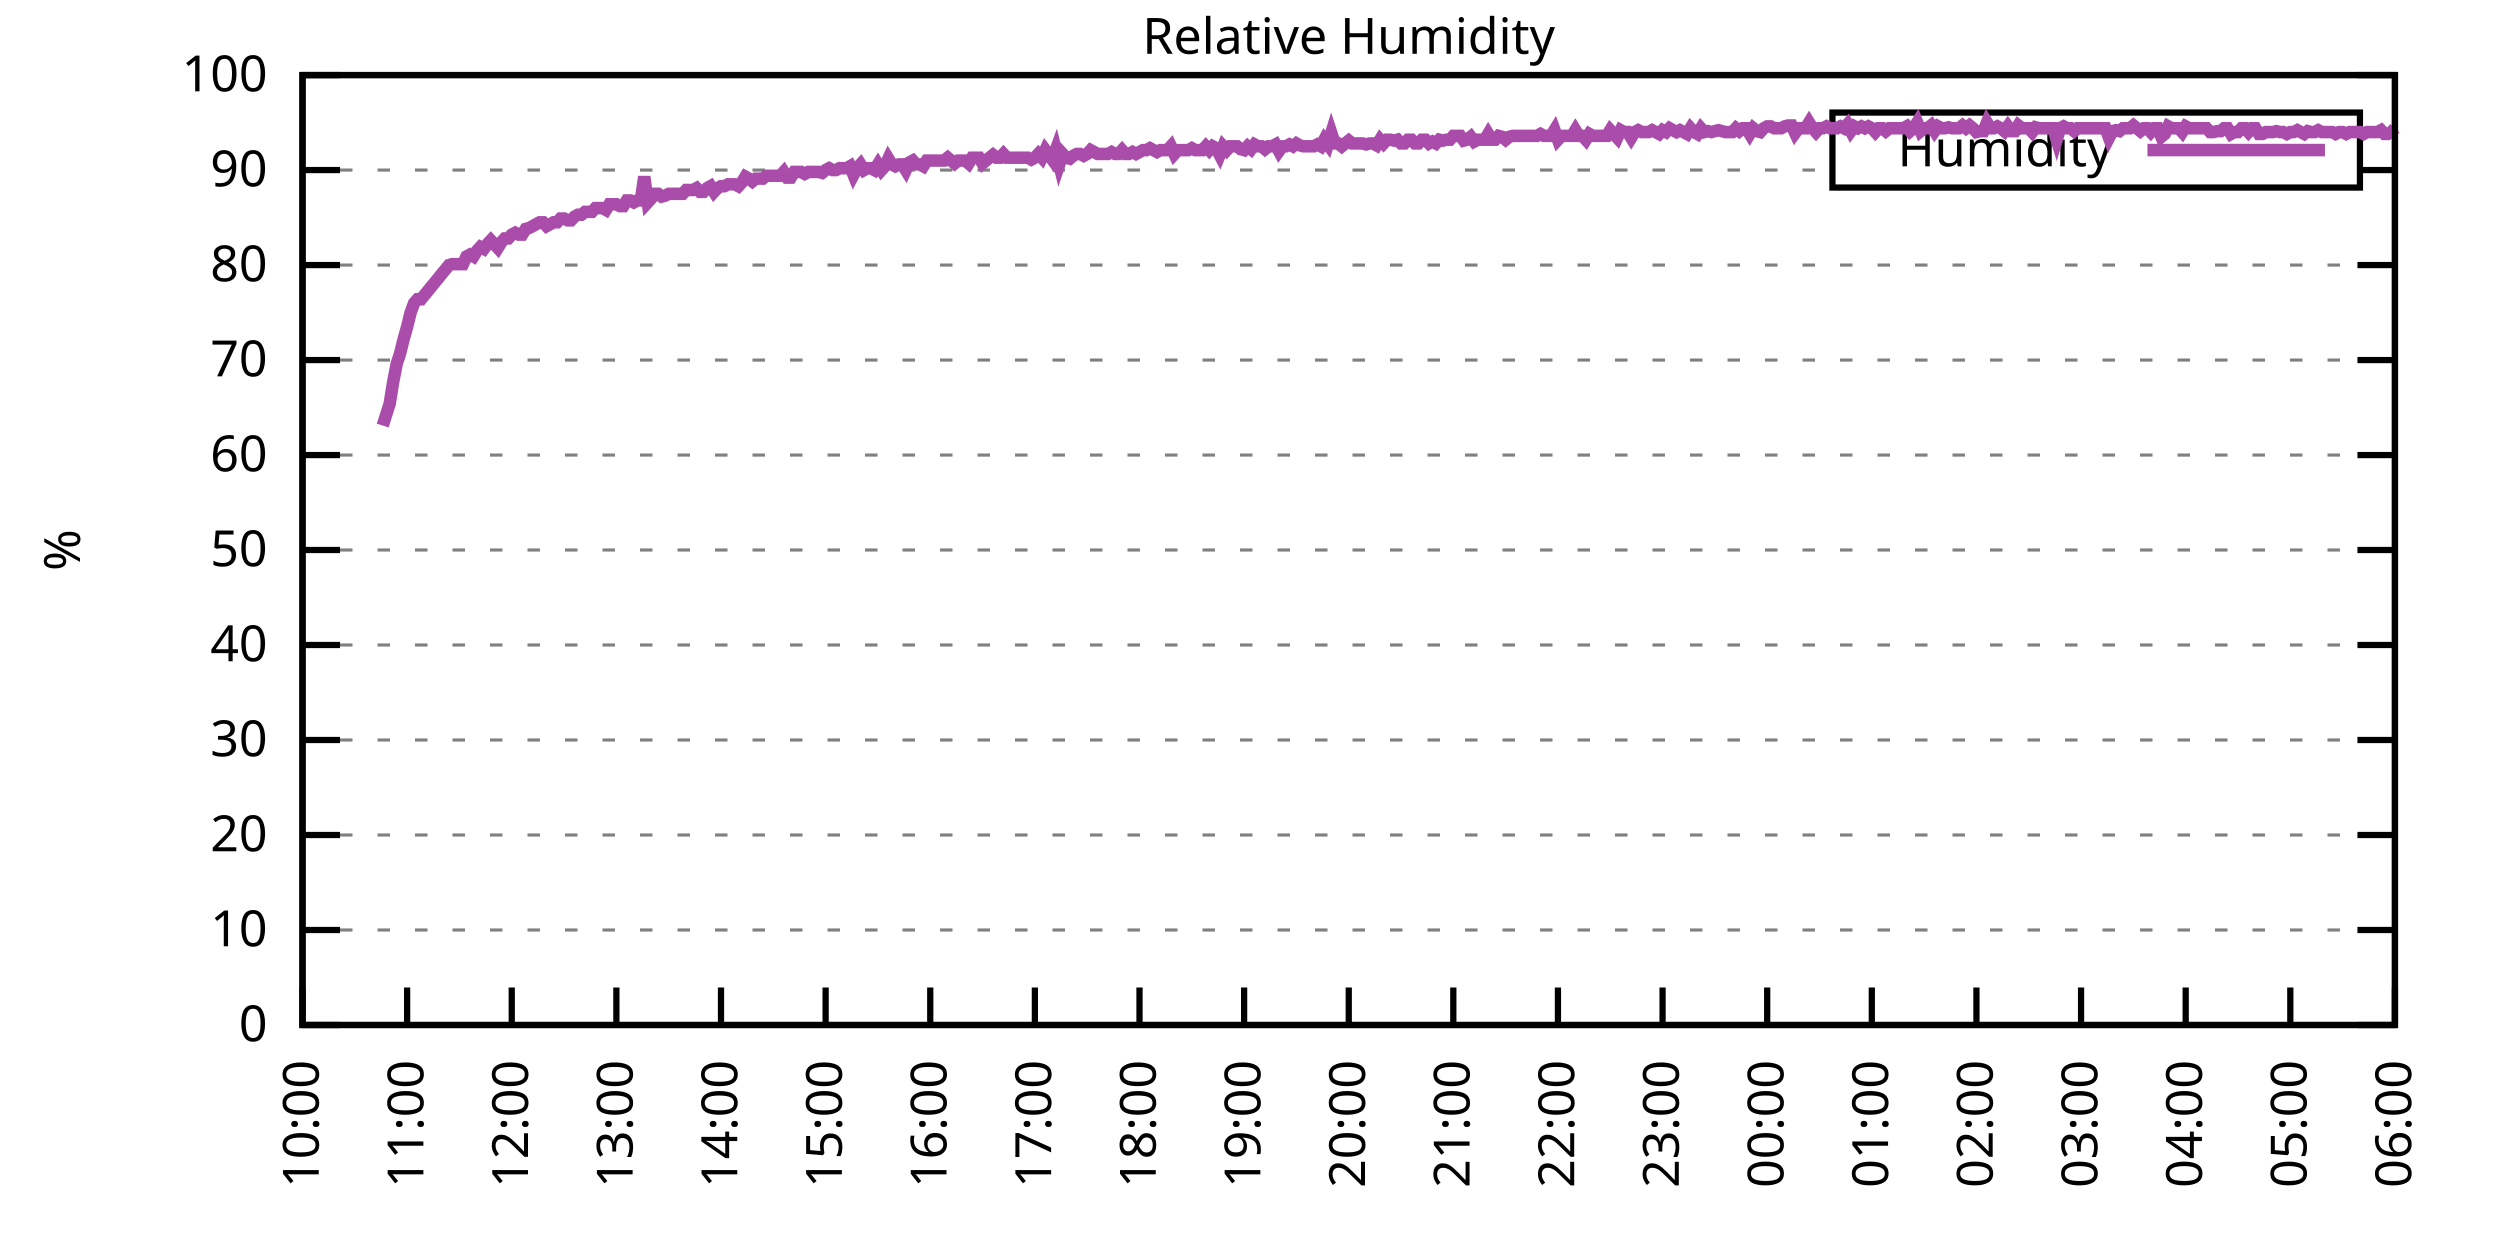
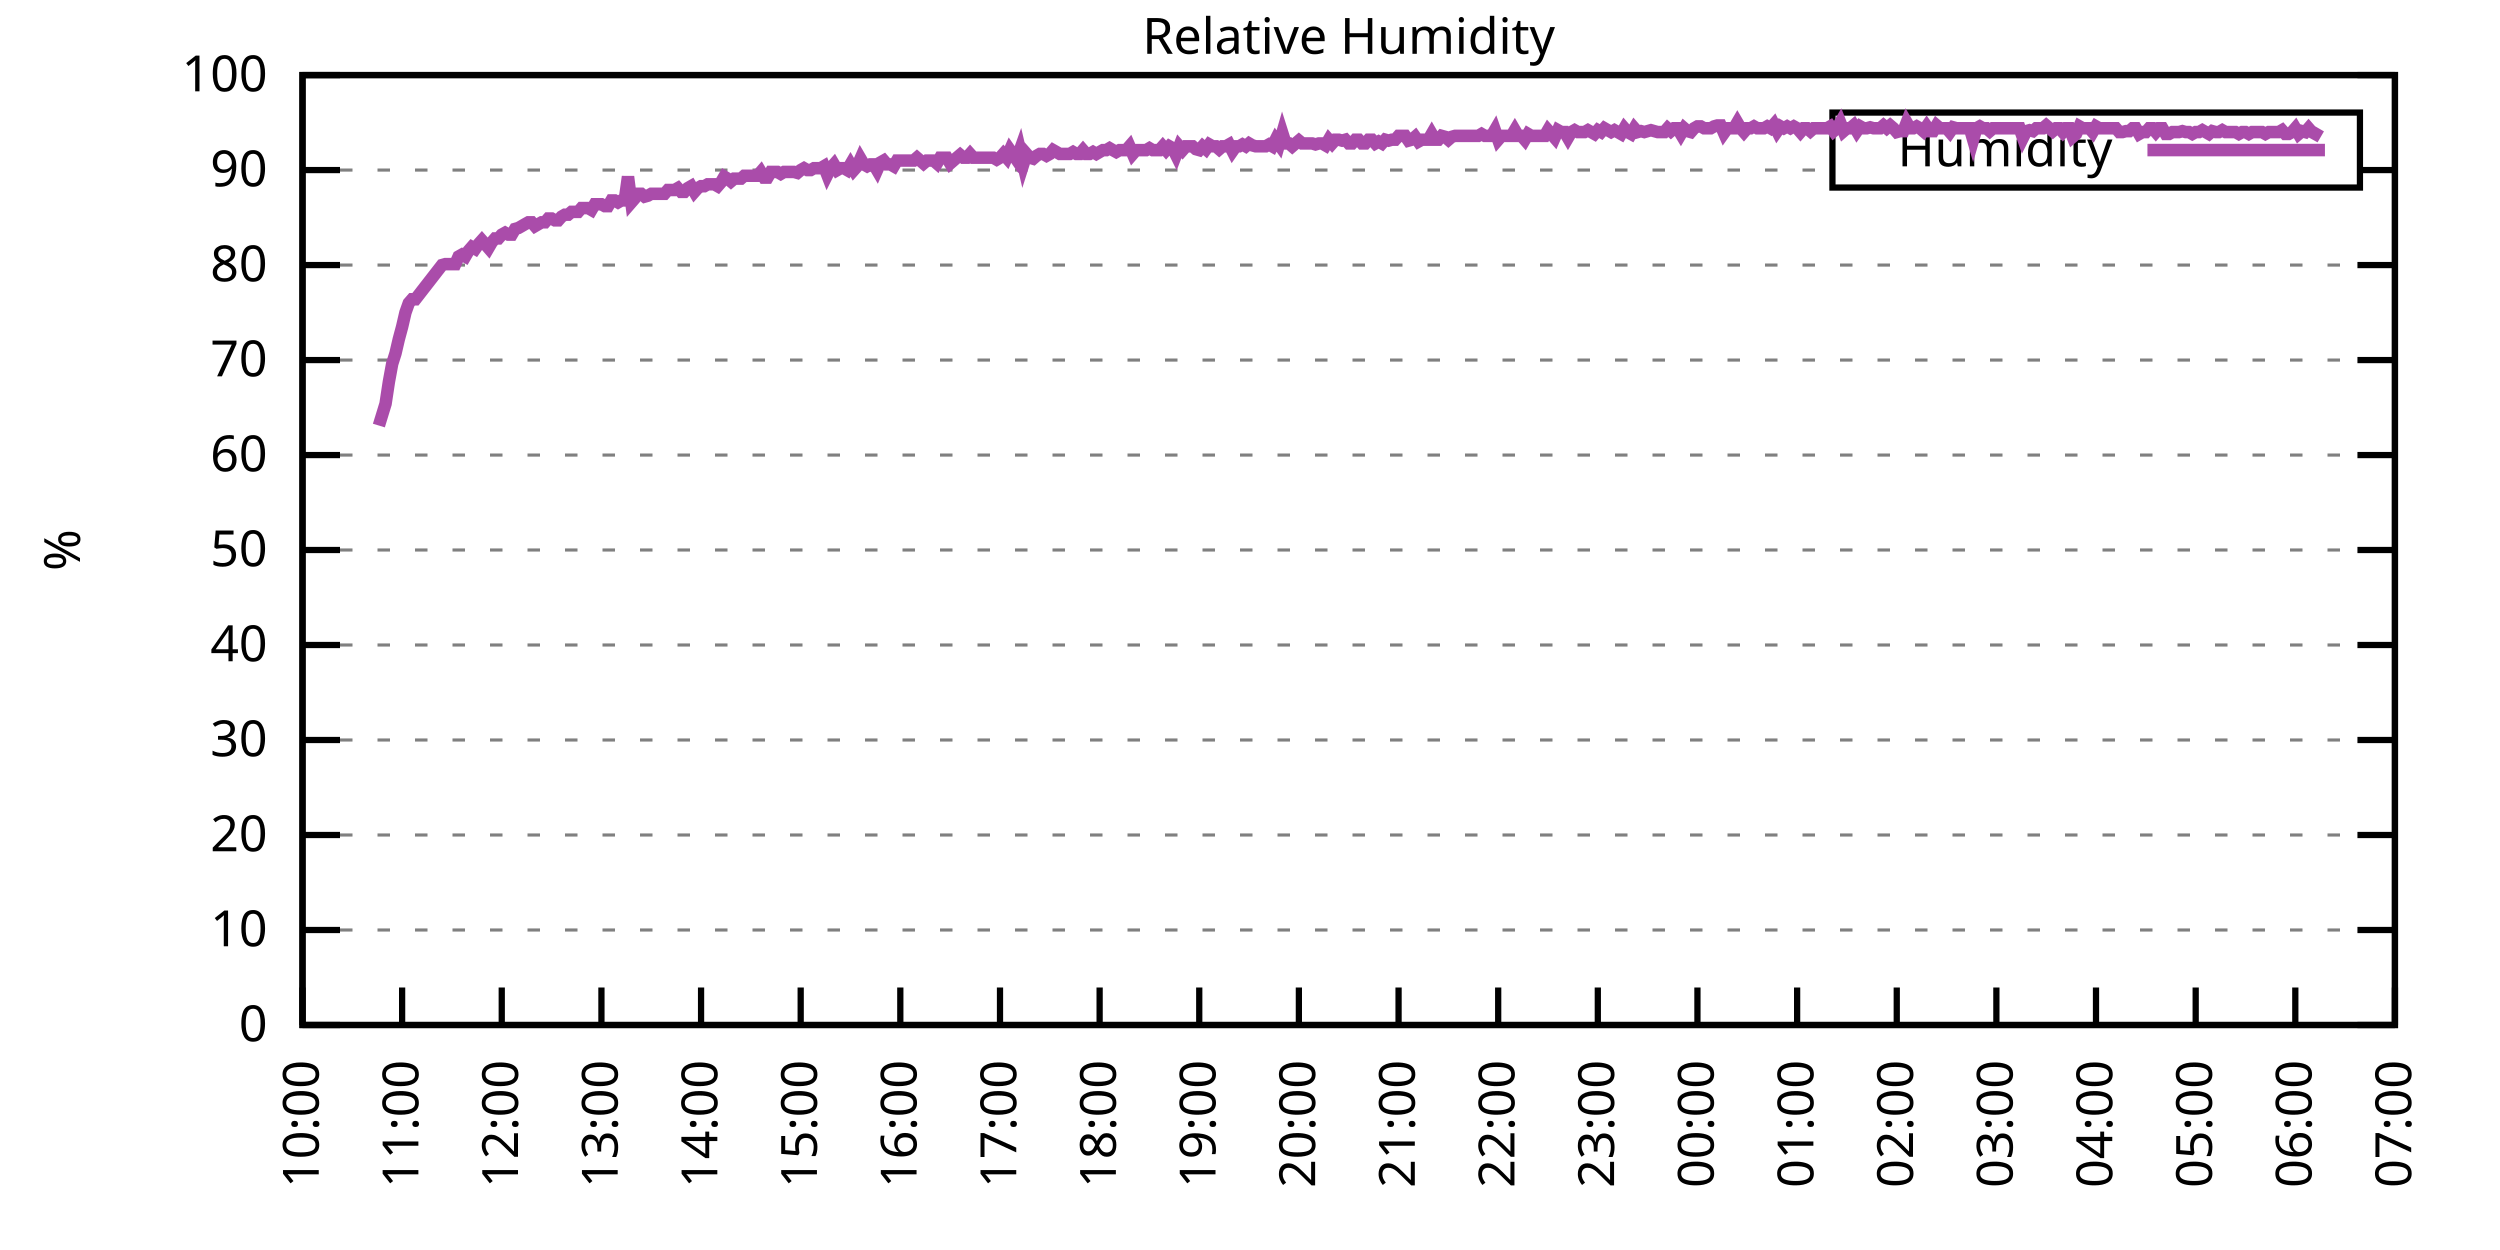
<svg xmlns="http://www.w3.org/2000/svg" xmlns:xlink="http://www.w3.org/1999/xlink" width="400" height="200" viewBox="0 0 400 200">
  <g id="gnuplot_canvas">
    <rect x="0" y="0" width="400" height="200" fill="none" />
    <defs>
      <circle id="gpDot" r="0.5" stroke-width="0.5" stroke="currentColor" />
      <path id="gpPt0" stroke-width="0.333" stroke="currentColor" d="M-1,0 h2 M0,-1 v2" />
      <path id="gpPt1" stroke-width="0.333" stroke="currentColor" d="M-1,-1 L1,1 M1,-1 L-1,1" />
      <path id="gpPt2" stroke-width="0.333" stroke="currentColor" d="M-1,0 L1,0 M0,-1 L0,1 M-1,-1 L1,1 M-1,1 L1,-1" />
      <rect id="gpPt3" stroke-width="0.333" stroke="currentColor" x="-1" y="-1" width="2" height="2" />
      <rect id="gpPt4" stroke-width="0.333" stroke="currentColor" fill="currentColor" x="-1" y="-1" width="2" height="2" />
      <circle id="gpPt5" stroke-width="0.333" stroke="currentColor" cx="0" cy="0" r="1" />
      <use xlink:href="#gpPt5" id="gpPt6" fill="currentColor" stroke="none" />
      <path id="gpPt7" stroke-width="0.333" stroke="currentColor" d="M0,-1.33 L-1.33,0.67 L1.33,0.67 z" />
      <use xlink:href="#gpPt7" id="gpPt8" fill="currentColor" stroke="none" />
      <use xlink:href="#gpPt7" id="gpPt9" stroke="currentColor" transform="rotate(180)" />
      <use xlink:href="#gpPt9" id="gpPt10" fill="currentColor" stroke="none" />
      <use xlink:href="#gpPt3" id="gpPt11" stroke="currentColor" transform="rotate(45)" />
      <use xlink:href="#gpPt11" id="gpPt12" fill="currentColor" stroke="none" />
      <path id="gpPt13" stroke-width="0.333" stroke="currentColor" d="M0,1.330 L1.265,0.411 L0.782,-1.067 L-0.782,-1.076 L-1.265,0.411 z" />
      <use xlink:href="#gpPt13" id="gpPt14" fill="currentColor" stroke="none" />
      <filter id="textbox" filterUnits="objectBoundingBox" x="0" y="0" height="1" width="1">
        <feFlood flood-color="white" flood-opacity="1" result="bgnd" />
        <feComposite in="SourceGraphic" in2="bgnd" operator="atop" />
      </filter>
      <filter id="greybox" filterUnits="objectBoundingBox" x="0" y="0" height="1" width="1">
        <feFlood flood-color="lightgrey" flood-opacity="1" result="grey" />
        <feComposite in="SourceGraphic" in2="grey" operator="atop" />
      </filter>
    </defs>
    <g fill="none" color="white" stroke="currentColor" stroke-width="1.00" stroke-linecap="butt" stroke-linejoin="miter">
</g>
    <g fill="none" color="black" stroke="currentColor" stroke-width="1.00" stroke-linecap="butt" stroke-linejoin="miter">
      <g stroke="none" shape-rendering="crispEdges">
        <polygon fill="rgb(255, 255, 255)" points="48.40,164.00 383.18,164.00 383.18,12.02 48.40,12.02 " />
      </g>
    </g>
    <g fill="none" color="black" stroke="currentColor" stroke-width="1.00" stroke-linecap="butt" stroke-linejoin="miter">
</g>
    <g fill="none" color="black" stroke="black" stroke-width="0.50" stroke-linecap="butt" stroke-linejoin="miter">
</g>
    <g fill="none" color="gray" stroke="currentColor" stroke-width="0.50" stroke-linecap="butt" stroke-linejoin="miter">
      <path stroke="gray" stroke-dasharray="2,4" class="gridline" d="M48.40,164.00 L383.19,164.00  " />
    </g>
    <g fill="none" color="gray" stroke="gray" stroke-width="1.00" stroke-linecap="butt" stroke-linejoin="miter">
</g>
    <g fill="none" color="black" stroke="currentColor" stroke-width="1.00" stroke-linecap="butt" stroke-linejoin="miter">
      <path stroke="black" d="M48.40,164.00 L54.40,164.00 M383.19,164.00 L377.19,164.00  " />
      <g transform="translate(42.80,166.60)" stroke="none" fill="black" font-family="Sans" font-size="8.00" text-anchor="end">
        <text>
          <tspan font-family="Sans"> 0</tspan>
        </text>
      </g>
    </g>
    <g fill="none" color="black" stroke="currentColor" stroke-width="1.00" stroke-linecap="butt" stroke-linejoin="miter">
</g>
    <g fill="none" color="black" stroke="black" stroke-width="0.50" stroke-linecap="butt" stroke-linejoin="miter">
</g>
    <g fill="none" color="gray" stroke="currentColor" stroke-width="0.50" stroke-linecap="butt" stroke-linejoin="miter">
      <path stroke="gray" stroke-dasharray="2,4" class="gridline" d="M48.40,148.80 L383.19,148.80  " />
    </g>
    <g fill="none" color="gray" stroke="gray" stroke-width="1.00" stroke-linecap="butt" stroke-linejoin="miter">
</g>
    <g fill="none" color="black" stroke="currentColor" stroke-width="1.00" stroke-linecap="butt" stroke-linejoin="miter">
      <path stroke="black" d="M48.40,148.80 L54.40,148.80 M383.19,148.80 L377.19,148.80  " />
      <g transform="translate(42.80,151.40)" stroke="none" fill="black" font-family="Sans" font-size="8.00" text-anchor="end">
        <text>
          <tspan font-family="Sans"> 10</tspan>
        </text>
      </g>
    </g>
    <g fill="none" color="black" stroke="currentColor" stroke-width="1.00" stroke-linecap="butt" stroke-linejoin="miter">
</g>
    <g fill="none" color="black" stroke="black" stroke-width="0.50" stroke-linecap="butt" stroke-linejoin="miter">
</g>
    <g fill="none" color="gray" stroke="currentColor" stroke-width="0.50" stroke-linecap="butt" stroke-linejoin="miter">
      <path stroke="gray" stroke-dasharray="2,4" class="gridline" d="M48.40,133.60 L383.19,133.60  " />
    </g>
    <g fill="none" color="gray" stroke="gray" stroke-width="1.00" stroke-linecap="butt" stroke-linejoin="miter">
</g>
    <g fill="none" color="black" stroke="currentColor" stroke-width="1.00" stroke-linecap="butt" stroke-linejoin="miter">
      <path stroke="black" d="M48.40,133.60 L54.40,133.60 M383.19,133.60 L377.19,133.60  " />
      <g transform="translate(42.80,136.20)" stroke="none" fill="black" font-family="Sans" font-size="8.00" text-anchor="end">
        <text>
          <tspan font-family="Sans"> 20</tspan>
        </text>
      </g>
    </g>
    <g fill="none" color="black" stroke="currentColor" stroke-width="1.00" stroke-linecap="butt" stroke-linejoin="miter">
</g>
    <g fill="none" color="black" stroke="black" stroke-width="0.50" stroke-linecap="butt" stroke-linejoin="miter">
</g>
    <g fill="none" color="gray" stroke="currentColor" stroke-width="0.50" stroke-linecap="butt" stroke-linejoin="miter">
      <path stroke="gray" stroke-dasharray="2,4" class="gridline" d="M48.40,118.40 L383.19,118.40  " />
    </g>
    <g fill="none" color="gray" stroke="gray" stroke-width="1.00" stroke-linecap="butt" stroke-linejoin="miter">
</g>
    <g fill="none" color="black" stroke="currentColor" stroke-width="1.00" stroke-linecap="butt" stroke-linejoin="miter">
      <path stroke="black" d="M48.40,118.40 L54.40,118.40 M383.19,118.40 L377.19,118.40  " />
      <g transform="translate(42.80,121.00)" stroke="none" fill="black" font-family="Sans" font-size="8.00" text-anchor="end">
        <text>
          <tspan font-family="Sans"> 30</tspan>
        </text>
      </g>
    </g>
    <g fill="none" color="black" stroke="currentColor" stroke-width="1.00" stroke-linecap="butt" stroke-linejoin="miter">
</g>
    <g fill="none" color="black" stroke="black" stroke-width="0.50" stroke-linecap="butt" stroke-linejoin="miter">
</g>
    <g fill="none" color="gray" stroke="currentColor" stroke-width="0.50" stroke-linecap="butt" stroke-linejoin="miter">
      <path stroke="gray" stroke-dasharray="2,4" class="gridline" d="M48.40,103.20 L383.19,103.20  " />
    </g>
    <g fill="none" color="gray" stroke="gray" stroke-width="1.00" stroke-linecap="butt" stroke-linejoin="miter">
</g>
    <g fill="none" color="black" stroke="currentColor" stroke-width="1.00" stroke-linecap="butt" stroke-linejoin="miter">
      <path stroke="black" d="M48.40,103.20 L54.40,103.20 M383.19,103.20 L377.19,103.20  " />
      <g transform="translate(42.80,105.80)" stroke="none" fill="black" font-family="Sans" font-size="8.00" text-anchor="end">
        <text>
          <tspan font-family="Sans"> 40</tspan>
        </text>
      </g>
    </g>
    <g fill="none" color="black" stroke="currentColor" stroke-width="1.00" stroke-linecap="butt" stroke-linejoin="miter">
</g>
    <g fill="none" color="black" stroke="black" stroke-width="0.50" stroke-linecap="butt" stroke-linejoin="miter">
</g>
    <g fill="none" color="gray" stroke="currentColor" stroke-width="0.50" stroke-linecap="butt" stroke-linejoin="miter">
      <path stroke="gray" stroke-dasharray="2,4" class="gridline" d="M48.40,88.00 L383.19,88.00  " />
    </g>
    <g fill="none" color="gray" stroke="gray" stroke-width="1.00" stroke-linecap="butt" stroke-linejoin="miter">
</g>
    <g fill="none" color="black" stroke="currentColor" stroke-width="1.00" stroke-linecap="butt" stroke-linejoin="miter">
      <path stroke="black" d="M48.40,88.00 L54.40,88.00 M383.19,88.00 L377.19,88.00  " />
      <g transform="translate(42.80,90.60)" stroke="none" fill="black" font-family="Sans" font-size="8.00" text-anchor="end">
        <text>
          <tspan font-family="Sans"> 50</tspan>
        </text>
      </g>
    </g>
    <g fill="none" color="black" stroke="currentColor" stroke-width="1.00" stroke-linecap="butt" stroke-linejoin="miter">
</g>
    <g fill="none" color="black" stroke="black" stroke-width="0.50" stroke-linecap="butt" stroke-linejoin="miter">
</g>
    <g fill="none" color="gray" stroke="currentColor" stroke-width="0.50" stroke-linecap="butt" stroke-linejoin="miter">
      <path stroke="gray" stroke-dasharray="2,4" class="gridline" d="M48.40,72.81 L383.19,72.81  " />
    </g>
    <g fill="none" color="gray" stroke="gray" stroke-width="1.00" stroke-linecap="butt" stroke-linejoin="miter">
</g>
    <g fill="none" color="black" stroke="currentColor" stroke-width="1.00" stroke-linecap="butt" stroke-linejoin="miter">
      <path stroke="black" d="M48.40,72.81 L54.40,72.81 M383.19,72.81 L377.19,72.81  " />
      <g transform="translate(42.80,75.41)" stroke="none" fill="black" font-family="Sans" font-size="8.00" text-anchor="end">
        <text>
          <tspan font-family="Sans"> 60</tspan>
        </text>
      </g>
    </g>
    <g fill="none" color="black" stroke="currentColor" stroke-width="1.00" stroke-linecap="butt" stroke-linejoin="miter">
</g>
    <g fill="none" color="black" stroke="black" stroke-width="0.50" stroke-linecap="butt" stroke-linejoin="miter">
</g>
    <g fill="none" color="gray" stroke="currentColor" stroke-width="0.50" stroke-linecap="butt" stroke-linejoin="miter">
      <path stroke="gray" stroke-dasharray="2,4" class="gridline" d="M48.40,57.61 L383.19,57.61  " />
    </g>
    <g fill="none" color="gray" stroke="gray" stroke-width="1.00" stroke-linecap="butt" stroke-linejoin="miter">
</g>
    <g fill="none" color="black" stroke="currentColor" stroke-width="1.00" stroke-linecap="butt" stroke-linejoin="miter">
      <path stroke="black" d="M48.40,57.61 L54.40,57.61 M383.19,57.61 L377.19,57.61  " />
      <g transform="translate(42.80,60.21)" stroke="none" fill="black" font-family="Sans" font-size="8.00" text-anchor="end">
        <text>
          <tspan font-family="Sans"> 70</tspan>
        </text>
      </g>
    </g>
    <g fill="none" color="black" stroke="currentColor" stroke-width="1.00" stroke-linecap="butt" stroke-linejoin="miter">
</g>
    <g fill="none" color="black" stroke="black" stroke-width="0.50" stroke-linecap="butt" stroke-linejoin="miter">
</g>
    <g fill="none" color="gray" stroke="currentColor" stroke-width="0.50" stroke-linecap="butt" stroke-linejoin="miter">
      <path stroke="gray" stroke-dasharray="2,4" class="gridline" d="M48.40,42.41 L383.19,42.41  " />
    </g>
    <g fill="none" color="gray" stroke="gray" stroke-width="1.00" stroke-linecap="butt" stroke-linejoin="miter">
</g>
    <g fill="none" color="black" stroke="currentColor" stroke-width="1.00" stroke-linecap="butt" stroke-linejoin="miter">
      <path stroke="black" d="M48.40,42.41 L54.40,42.41 M383.19,42.41 L377.19,42.41  " />
      <g transform="translate(42.80,45.01)" stroke="none" fill="black" font-family="Sans" font-size="8.00" text-anchor="end">
        <text>
          <tspan font-family="Sans"> 80</tspan>
        </text>
      </g>
    </g>
    <g fill="none" color="black" stroke="currentColor" stroke-width="1.00" stroke-linecap="butt" stroke-linejoin="miter">
</g>
    <g fill="none" color="black" stroke="black" stroke-width="0.50" stroke-linecap="butt" stroke-linejoin="miter">
</g>
    <g fill="none" color="gray" stroke="currentColor" stroke-width="0.50" stroke-linecap="butt" stroke-linejoin="miter">
      <path stroke="gray" stroke-dasharray="2,4" class="gridline" d="M48.40,27.21 L293.19,27.21 M377.59,27.21 L383.19,27.21  " />
    </g>
    <g fill="none" color="gray" stroke="gray" stroke-width="1.00" stroke-linecap="butt" stroke-linejoin="miter">
</g>
    <g fill="none" color="black" stroke="currentColor" stroke-width="1.00" stroke-linecap="butt" stroke-linejoin="miter">
      <path stroke="black" d="M48.40,27.21 L54.40,27.21 M383.19,27.21 L377.19,27.21  " />
      <g transform="translate(42.80,29.81)" stroke="none" fill="black" font-family="Sans" font-size="8.00" text-anchor="end">
        <text>
          <tspan font-family="Sans"> 90</tspan>
        </text>
      </g>
    </g>
    <g fill="none" color="black" stroke="currentColor" stroke-width="1.00" stroke-linecap="butt" stroke-linejoin="miter">
</g>
    <g fill="none" color="black" stroke="black" stroke-width="0.50" stroke-linecap="butt" stroke-linejoin="miter">
</g>
    <g fill="none" color="gray" stroke="currentColor" stroke-width="0.50" stroke-linecap="butt" stroke-linejoin="miter">
      <path stroke="gray" stroke-dasharray="2,4" class="gridline" d="M48.40,12.01 L383.19,12.01  " />
    </g>
    <g fill="none" color="gray" stroke="gray" stroke-width="1.00" stroke-linecap="butt" stroke-linejoin="miter">
</g>
    <g fill="none" color="black" stroke="currentColor" stroke-width="1.00" stroke-linecap="butt" stroke-linejoin="miter">
      <path stroke="black" d="M48.40,12.01 L54.40,12.01 M383.19,12.01 L377.19,12.01  " />
      <g transform="translate(42.80,14.61)" stroke="none" fill="black" font-family="Sans" font-size="8.00" text-anchor="end">
        <text>
          <tspan font-family="Sans"> 100</tspan>
        </text>
      </g>
    </g>
    <g fill="none" color="black" stroke="currentColor" stroke-width="1.00" stroke-linecap="butt" stroke-linejoin="miter">
      <path stroke="black" d="M48.40,164.00 L48.40,158.00  " />
      <g transform="translate(51.00,169.60) rotate(270.00)" stroke="none" fill="black" font-family="Sans" font-size="8.00" text-anchor="end">
        <text>
          <tspan font-family="Sans">10:00</tspan>
        </text>
      </g>
    </g>
    <g fill="none" color="black" stroke="currentColor" stroke-width="1.00" stroke-linecap="butt" stroke-linejoin="miter">
-       <path stroke="black" d="M65.14,164.00 L65.14,158.00  " />
-       <g transform="translate(67.74,169.60) rotate(270.00)" stroke="none" fill="black" font-family="Sans" font-size="8.00" text-anchor="end">
+       <path stroke="black" d="M64.34,164.00 L64.34,158.00  " />
+       <g transform="translate(66.94,169.60) rotate(270.00)" stroke="none" fill="black" font-family="Sans" font-size="8.00" text-anchor="end">
        <text>
          <tspan font-family="Sans">11:00</tspan>
        </text>
      </g>
    </g>
    <g fill="none" color="black" stroke="currentColor" stroke-width="1.00" stroke-linecap="butt" stroke-linejoin="miter">
-       <path stroke="black" d="M81.88,164.00 L81.88,158.00  " />
-       <g transform="translate(84.48,169.60) rotate(270.00)" stroke="none" fill="black" font-family="Sans" font-size="8.00" text-anchor="end">
+       <path stroke="black" d="M80.28,164.00 L80.28,158.00  " />
+       <g transform="translate(82.88,169.60) rotate(270.00)" stroke="none" fill="black" font-family="Sans" font-size="8.00" text-anchor="end">
        <text>
          <tspan font-family="Sans">12:00</tspan>
        </text>
      </g>
    </g>
    <g fill="none" color="black" stroke="currentColor" stroke-width="1.00" stroke-linecap="butt" stroke-linejoin="miter">
-       <path stroke="black" d="M98.62,164.00 L98.62,158.00  " />
-       <g transform="translate(101.22,169.60) rotate(270.00)" stroke="none" fill="black" font-family="Sans" font-size="8.00" text-anchor="end">
+       <path stroke="black" d="M96.23,164.00 L96.23,158.00  " />
+       <g transform="translate(98.83,169.60) rotate(270.00)" stroke="none" fill="black" font-family="Sans" font-size="8.00" text-anchor="end">
        <text>
          <tspan font-family="Sans">13:00</tspan>
        </text>
      </g>
    </g>
    <g fill="none" color="black" stroke="currentColor" stroke-width="1.00" stroke-linecap="butt" stroke-linejoin="miter">
-       <path stroke="black" d="M115.36,164.00 L115.36,158.00  " />
-       <g transform="translate(117.96,169.60) rotate(270.00)" stroke="none" fill="black" font-family="Sans" font-size="8.00" text-anchor="end">
+       <path stroke="black" d="M112.17,164.00 L112.17,158.00  " />
+       <g transform="translate(114.77,169.60) rotate(270.00)" stroke="none" fill="black" font-family="Sans" font-size="8.00" text-anchor="end">
        <text>
          <tspan font-family="Sans">14:00</tspan>
        </text>
      </g>
    </g>
    <g fill="none" color="black" stroke="currentColor" stroke-width="1.00" stroke-linecap="butt" stroke-linejoin="miter">
-       <path stroke="black" d="M132.10,164.00 L132.10,158.00  " />
-       <g transform="translate(134.70,169.60) rotate(270.00)" stroke="none" fill="black" font-family="Sans" font-size="8.00" text-anchor="end">
+       <path stroke="black" d="M128.11,164.00 L128.11,158.00  " />
+       <g transform="translate(130.71,169.60) rotate(270.00)" stroke="none" fill="black" font-family="Sans" font-size="8.00" text-anchor="end">
        <text>
          <tspan font-family="Sans">15:00</tspan>
        </text>
      </g>
    </g>
    <g fill="none" color="black" stroke="currentColor" stroke-width="1.00" stroke-linecap="butt" stroke-linejoin="miter">
-       <path stroke="black" d="M148.84,164.00 L148.84,158.00  " />
-       <g transform="translate(151.44,169.60) rotate(270.00)" stroke="none" fill="black" font-family="Sans" font-size="8.00" text-anchor="end">
+       <path stroke="black" d="M144.05,164.00 L144.05,158.00  " />
+       <g transform="translate(146.65,169.60) rotate(270.00)" stroke="none" fill="black" font-family="Sans" font-size="8.00" text-anchor="end">
        <text>
          <tspan font-family="Sans">16:00</tspan>
        </text>
      </g>
    </g>
    <g fill="none" color="black" stroke="currentColor" stroke-width="1.00" stroke-linecap="butt" stroke-linejoin="miter">
-       <path stroke="black" d="M165.58,164.00 L165.58,158.00  " />
-       <g transform="translate(168.18,169.60) rotate(270.00)" stroke="none" fill="black" font-family="Sans" font-size="8.00" text-anchor="end">
+       <path stroke="black" d="M160.00,164.00 L160.00,158.00  " />
+       <g transform="translate(162.60,169.60) rotate(270.00)" stroke="none" fill="black" font-family="Sans" font-size="8.00" text-anchor="end">
        <text>
          <tspan font-family="Sans">17:00</tspan>
        </text>
      </g>
    </g>
    <g fill="none" color="black" stroke="currentColor" stroke-width="1.00" stroke-linecap="butt" stroke-linejoin="miter">
-       <path stroke="black" d="M182.32,164.00 L182.32,158.00  " />
-       <g transform="translate(184.92,169.60) rotate(270.00)" stroke="none" fill="black" font-family="Sans" font-size="8.00" text-anchor="end">
+       <path stroke="black" d="M175.94,164.00 L175.94,158.00  " />
+       <g transform="translate(178.54,169.60) rotate(270.00)" stroke="none" fill="black" font-family="Sans" font-size="8.00" text-anchor="end">
        <text>
          <tspan font-family="Sans">18:00</tspan>
        </text>
      </g>
    </g>
    <g fill="none" color="black" stroke="currentColor" stroke-width="1.00" stroke-linecap="butt" stroke-linejoin="miter">
-       <path stroke="black" d="M199.06,164.00 L199.06,158.00  " />
-       <g transform="translate(201.66,169.60) rotate(270.00)" stroke="none" fill="black" font-family="Sans" font-size="8.00" text-anchor="end">
+       <path stroke="black" d="M191.88,164.00 L191.88,158.00  " />
+       <g transform="translate(194.48,169.60) rotate(270.00)" stroke="none" fill="black" font-family="Sans" font-size="8.00" text-anchor="end">
        <text>
          <tspan font-family="Sans">19:00</tspan>
        </text>
      </g>
    </g>
    <g fill="none" color="black" stroke="currentColor" stroke-width="1.00" stroke-linecap="butt" stroke-linejoin="miter">
-       <path stroke="black" d="M215.80,164.00 L215.80,158.00  " />
-       <g transform="translate(218.40,169.60) rotate(270.00)" stroke="none" fill="black" font-family="Sans" font-size="8.00" text-anchor="end">
+       <path stroke="black" d="M207.82,164.00 L207.82,158.00  " />
+       <g transform="translate(210.42,169.60) rotate(270.00)" stroke="none" fill="black" font-family="Sans" font-size="8.00" text-anchor="end">
        <text>
          <tspan font-family="Sans">20:00</tspan>
        </text>
      </g>
    </g>
    <g fill="none" color="black" stroke="currentColor" stroke-width="1.00" stroke-linecap="butt" stroke-linejoin="miter">
-       <path stroke="black" d="M232.53,164.00 L232.53,158.00  " />
-       <g transform="translate(235.13,169.60) rotate(270.00)" stroke="none" fill="black" font-family="Sans" font-size="8.00" text-anchor="end">
+       <path stroke="black" d="M223.77,164.00 L223.77,158.00  " />
+       <g transform="translate(226.37,169.60) rotate(270.00)" stroke="none" fill="black" font-family="Sans" font-size="8.00" text-anchor="end">
        <text>
          <tspan font-family="Sans">21:00</tspan>
        </text>
      </g>
    </g>
    <g fill="none" color="black" stroke="currentColor" stroke-width="1.00" stroke-linecap="butt" stroke-linejoin="miter">
-       <path stroke="black" d="M249.27,164.00 L249.27,158.00  " />
-       <g transform="translate(251.87,169.60) rotate(270.00)" stroke="none" fill="black" font-family="Sans" font-size="8.00" text-anchor="end">
+       <path stroke="black" d="M239.71,164.00 L239.71,158.00  " />
+       <g transform="translate(242.31,169.60) rotate(270.00)" stroke="none" fill="black" font-family="Sans" font-size="8.00" text-anchor="end">
        <text>
          <tspan font-family="Sans">22:00</tspan>
        </text>
      </g>
    </g>
    <g fill="none" color="black" stroke="currentColor" stroke-width="1.00" stroke-linecap="butt" stroke-linejoin="miter">
-       <path stroke="black" d="M266.01,164.00 L266.01,158.00  " />
-       <g transform="translate(268.61,169.60) rotate(270.00)" stroke="none" fill="black" font-family="Sans" font-size="8.00" text-anchor="end">
+       <path stroke="black" d="M255.65,164.00 L255.65,158.00  " />
+       <g transform="translate(258.25,169.60) rotate(270.00)" stroke="none" fill="black" font-family="Sans" font-size="8.00" text-anchor="end">
        <text>
          <tspan font-family="Sans">23:00</tspan>
        </text>
      </g>
    </g>
    <g fill="none" color="black" stroke="currentColor" stroke-width="1.00" stroke-linecap="butt" stroke-linejoin="miter">
-       <path stroke="black" d="M282.75,164.00 L282.75,158.00  " />
-       <g transform="translate(285.35,169.60) rotate(270.00)" stroke="none" fill="black" font-family="Sans" font-size="8.00" text-anchor="end">
+       <path stroke="black" d="M271.59,164.00 L271.59,158.00  " />
+       <g transform="translate(274.19,169.60) rotate(270.00)" stroke="none" fill="black" font-family="Sans" font-size="8.00" text-anchor="end">
        <text>
          <tspan font-family="Sans">00:00</tspan>
        </text>
      </g>
    </g>
    <g fill="none" color="black" stroke="currentColor" stroke-width="1.00" stroke-linecap="butt" stroke-linejoin="miter">
-       <path stroke="black" d="M299.49,164.00 L299.49,158.00  " />
-       <g transform="translate(302.09,169.60) rotate(270.00)" stroke="none" fill="black" font-family="Sans" font-size="8.00" text-anchor="end">
+       <path stroke="black" d="M287.54,164.00 L287.54,158.00  " />
+       <g transform="translate(290.14,169.60) rotate(270.00)" stroke="none" fill="black" font-family="Sans" font-size="8.00" text-anchor="end">
        <text>
          <tspan font-family="Sans">01:00</tspan>
        </text>
      </g>
    </g>
    <g fill="none" color="black" stroke="currentColor" stroke-width="1.00" stroke-linecap="butt" stroke-linejoin="miter">
-       <path stroke="black" d="M316.23,164.00 L316.23,158.00  " />
-       <g transform="translate(318.83,169.60) rotate(270.00)" stroke="none" fill="black" font-family="Sans" font-size="8.00" text-anchor="end">
+       <path stroke="black" d="M303.48,164.00 L303.48,158.00  " />
+       <g transform="translate(306.08,169.60) rotate(270.00)" stroke="none" fill="black" font-family="Sans" font-size="8.00" text-anchor="end">
        <text>
          <tspan font-family="Sans">02:00</tspan>
        </text>
      </g>
    </g>
    <g fill="none" color="black" stroke="currentColor" stroke-width="1.00" stroke-linecap="butt" stroke-linejoin="miter">
-       <path stroke="black" d="M332.97,164.00 L332.97,158.00  " />
-       <g transform="translate(335.57,169.60) rotate(270.00)" stroke="none" fill="black" font-family="Sans" font-size="8.00" text-anchor="end">
+       <path stroke="black" d="M319.42,164.00 L319.42,158.00  " />
+       <g transform="translate(322.02,169.60) rotate(270.00)" stroke="none" fill="black" font-family="Sans" font-size="8.00" text-anchor="end">
        <text>
          <tspan font-family="Sans">03:00</tspan>
        </text>
      </g>
    </g>
    <g fill="none" color="black" stroke="currentColor" stroke-width="1.00" stroke-linecap="butt" stroke-linejoin="miter">
-       <path stroke="black" d="M349.71,164.00 L349.71,158.00  " />
-       <g transform="translate(352.31,169.60) rotate(270.00)" stroke="none" fill="black" font-family="Sans" font-size="8.00" text-anchor="end">
+       <path stroke="black" d="M335.36,164.00 L335.36,158.00  " />
+       <g transform="translate(337.96,169.60) rotate(270.00)" stroke="none" fill="black" font-family="Sans" font-size="8.00" text-anchor="end">
        <text>
          <tspan font-family="Sans">04:00</tspan>
        </text>
      </g>
    </g>
    <g fill="none" color="black" stroke="currentColor" stroke-width="1.00" stroke-linecap="butt" stroke-linejoin="miter">
-       <path stroke="black" d="M366.45,164.00 L366.45,158.00  " />
-       <g transform="translate(369.05,169.60) rotate(270.00)" stroke="none" fill="black" font-family="Sans" font-size="8.00" text-anchor="end">
+       <path stroke="black" d="M351.31,164.00 L351.31,158.00  " />
+       <g transform="translate(353.91,169.60) rotate(270.00)" stroke="none" fill="black" font-family="Sans" font-size="8.00" text-anchor="end">
        <text>
          <tspan font-family="Sans">05:00</tspan>
+         </text>
+       </g>
+     </g>
+     <g fill="none" color="black" stroke="currentColor" stroke-width="1.00" stroke-linecap="butt" stroke-linejoin="miter">
+       <path stroke="black" d="M367.25,164.00 L367.25,158.00  " />
+       <g transform="translate(369.85,169.60) rotate(270.00)" stroke="none" fill="black" font-family="Sans" font-size="8.00" text-anchor="end">
+         <text>
+           <tspan font-family="Sans">06:00</tspan>
        </text>
      </g>
    </g>
    <g fill="none" color="black" stroke="currentColor" stroke-width="1.00" stroke-linecap="butt" stroke-linejoin="miter">
      <path stroke="black" d="M383.19,164.00 L383.19,158.00  " />
      <g transform="translate(385.79,169.60) rotate(270.00)" stroke="none" fill="black" font-family="Sans" font-size="8.00" text-anchor="end">
        <text>
-           <tspan font-family="Sans">06:00</tspan>
+           <tspan font-family="Sans">07:00</tspan>
        </text>
      </g>
    </g>
    <g fill="none" color="black" stroke="currentColor" stroke-width="1.00" stroke-linecap="butt" stroke-linejoin="miter">
</g>
    <g fill="none" color="black" stroke="currentColor" stroke-width="1.00" stroke-linecap="butt" stroke-linejoin="miter">
      <path stroke="black" d="M48.40,12.01 L48.40,164.00 L383.19,164.00 L383.19,12.01 L48.40,12.01 Z  " />
    </g>
    <g fill="none" color="black" stroke="currentColor" stroke-width="1.00" stroke-linecap="butt" stroke-linejoin="miter">
</g>
    <g fill="none" color="black" stroke="currentColor" stroke-width="1.00" stroke-linecap="butt" stroke-linejoin="miter">
      <path stroke="black" d="M293.19,30.01 L293.19,18.01 L377.59,18.01 L377.59,30.01 L293.19,30.01 Z  " />
    </g>
    <g id="Relative_Humidity_plot_1">
      <g fill="none" color="white" stroke="black" stroke-width="2.00" stroke-linecap="butt" stroke-linejoin="miter">
</g>
      <g fill="none" color="black" stroke="currentColor" stroke-width="2.00" stroke-linecap="butt" stroke-linejoin="miter">
        <g transform="translate(337.99,26.61)" stroke="none" fill="black" font-family="Sans" font-size="8.00" text-anchor="end">
          <text>
            <tspan font-family="Sans">Humidity</tspan>
          </text>
        </g>
      </g>
      <g fill="none" color="black" stroke="currentColor" stroke-width="2.00" stroke-linecap="butt" stroke-linejoin="miter">
-         <path stroke="rgb(170,  76, 170)" d="M343.59,24.01 L371.99,24.01 M61.23,68.09 L62.35,64.60 L62.91,61.10 L63.47,58.21 L64.02,56.54 L64.58,54.26   L65.14,52.29 L65.70,50.01 L66.26,48.49 L66.81,47.88 L67.37,47.88 L71.84,42.41 L72.39,42.26 L73.51,42.26   L74.07,42.26 L74.63,41.04 L75.18,40.74 L75.74,41.04 L76.30,40.13 L76.86,39.52 L77.42,39.82 L77.97,39.06   L78.53,38.46 L79.09,39.06 L79.65,39.67 L80.21,38.76 L80.76,38.15 L81.32,38.15 L81.88,37.54 L82.44,37.24   L82.99,37.54 L83.55,37.54 L84.11,36.63 L84.67,36.48 L85.23,36.18 L85.78,35.87 L86.34,35.57 L86.90,35.57   L87.46,36.18 L88.02,35.87 L88.57,35.57 L89.13,35.57 L89.69,34.96 L90.25,34.96 L90.81,35.26 L91.36,35.26   L91.92,34.66 L92.48,34.35 L93.04,34.35 L93.60,33.90 L94.15,33.90 L94.71,33.90 L95.27,33.29 L95.83,33.29   L96.39,33.29 L96.94,33.59 L97.50,32.68 L98.06,32.68 L98.62,32.68 L99.18,32.98 L99.73,32.98 L100.29,32.07   L100.85,32.07 L101.41,32.38 L101.97,32.07 L102.52,32.07 L103.08,28.27 L103.64,32.38 L104.20,31.77 L104.76,31.01   L105.31,31.01 L105.87,31.46 L106.43,31.31 L106.99,31.01 L107.55,31.01 L108.10,31.01 L108.66,31.01 L109.22,31.01   L109.78,30.40 L110.34,30.40 L110.89,30.40 L111.45,30.10 L112.01,30.70 L112.57,30.70 L113.13,30.10 L113.68,29.79   L114.24,30.70 L114.80,30.10 L115.36,29.79 L115.92,29.79 L116.47,29.49 L117.03,29.49 L117.59,29.49 L118.15,29.79   L118.71,29.18 L119.26,28.27 L119.82,28.58 L120.38,29.03 L120.94,28.58 L121.50,28.58 L122.05,28.58 L122.61,28.12   L123.17,28.12 L123.73,28.12 L124.29,28.12 L124.84,28.12 L125.40,27.51 L125.96,28.42 L126.52,28.42 L127.08,27.51   L127.63,27.51 L128.19,27.51 L128.75,27.82 L129.31,27.51 L129.87,27.51 L130.42,27.51 L130.98,27.51 L131.54,27.66   L132.10,27.21 L132.66,26.91 L133.21,27.21 L133.77,27.21 L134.33,26.91 L134.89,26.91 L135.45,26.91 L136.00,26.60   L136.56,27.97 L137.12,26.91 L137.68,26.30 L138.24,27.21 L138.79,26.91 L139.35,26.91 L139.91,27.21 L140.47,26.30   L141.03,27.21 L141.58,26.60 L142.14,25.39 L142.70,26.30 L143.26,26.60 L143.82,26.30 L144.37,26.30 L144.93,27.21   L145.49,25.99 L146.05,25.69 L146.61,26.30 L147.16,26.30 L147.72,26.60 L148.28,25.69 L148.84,25.69 L149.39,25.69   L149.95,25.69 L150.51,25.69 L151.07,25.69 L151.63,25.23 L152.18,25.69 L152.74,26.15 L153.30,25.69 L153.86,25.69   L154.42,25.69 L154.97,26.15 L155.53,25.23 L156.09,25.23 L156.65,25.23 L157.21,26.15 L157.76,25.69 L158.32,25.23   L158.88,24.78 L159.44,25.23 L160.00,25.23 L160.55,24.63 L161.11,25.23 L161.67,25.23 L162.23,25.23 L162.79,25.23   L163.34,25.23 L163.90,25.23 L164.46,25.23 L165.02,25.54 L165.58,25.23 L166.13,24.63 L166.69,25.23 L167.25,24.02   L167.81,24.78 L168.37,25.54 L168.92,24.02 L169.48,26.30 L170.04,24.63 L170.60,25.23 L171.16,25.39 L171.71,24.93   L172.27,24.63 L172.83,24.63 L173.39,24.93 L173.95,24.63 L174.50,24.02 L175.06,24.32 L175.62,24.63 L176.18,24.63   L176.74,24.63 L177.29,24.63 L177.85,24.32 L178.41,24.63 L178.97,24.63 L179.53,24.02 L180.08,24.63 L180.64,24.63   L181.20,24.32 L181.76,24.63 L182.32,24.32 L182.87,24.02 L183.43,24.02 L183.99,23.71 L184.55,24.02 L185.11,24.32   L185.66,24.02 L186.22,24.02 L186.78,24.02 L187.34,23.41 L187.90,24.63 L188.45,24.02 L189.01,24.02 L189.57,24.02   L190.13,24.02 L190.69,23.71 L191.24,24.02 L191.80,24.02 L192.36,24.02 L192.92,23.41 L193.48,24.02 L194.03,23.41   L194.59,23.71 L195.15,24.78 L195.71,23.41 L196.27,24.02 L196.82,23.41 L197.38,23.41 L197.94,23.41 L198.50,23.87   L199.06,24.02 L199.61,23.41 L200.17,23.87 L200.73,23.11 L201.29,23.41 L201.85,23.41 L202.40,23.87 L202.96,23.41   L203.52,23.41 L204.08,23.11 L204.64,24.17 L205.19,23.41 L205.75,23.41 L206.31,23.11 L206.87,23.41 L207.43,22.95   L207.98,23.26 L208.54,23.41 L209.10,23.41 L209.66,23.41 L210.22,23.41 L210.77,23.11 L211.33,23.41 L211.89,22.35   L212.45,23.11 L213.01,21.28 L213.56,22.95 L214.12,22.95 L214.68,23.41 L215.24,22.95 L215.80,22.50 L216.35,22.95   L216.91,22.95 L217.47,22.95 L218.03,22.95 L218.58,23.11 L219.14,22.95 L219.70,22.95 L220.26,23.26 L220.82,22.35   L221.37,22.95 L221.93,22.35 L222.49,22.35 L223.05,22.50 L223.61,22.35 L224.16,22.95 L224.72,22.95 L225.28,22.35   L225.84,22.35 L226.40,22.95 L226.95,22.95 L227.51,22.35 L228.07,22.35 L228.63,22.95 L229.19,22.65 L229.74,22.95   L230.30,22.35 L230.86,22.50 L231.42,22.35 L231.98,22.35 L232.53,21.74 L233.09,21.74 L233.65,21.74 L234.21,22.50   L234.77,22.35 L235.32,21.89 L235.88,22.65 L236.44,22.35 L237.00,22.35 L237.56,22.35 L238.11,21.43 L238.67,22.35   L239.23,22.35 L239.79,21.74 L240.35,21.89 L240.90,22.35 L241.46,21.89 L242.02,21.74 L242.58,21.74 L243.14,21.74   L243.69,21.74 L244.25,21.74 L244.81,21.74 L245.37,21.74 L245.93,21.74 L246.48,21.43 L247.04,21.74 L247.60,21.74   L248.16,21.74 L248.72,20.83 L249.27,22.35 L249.83,21.74 L250.39,21.74 L250.95,21.74 L251.51,21.74 L252.06,20.83   L252.62,21.74 L253.18,21.74 L253.74,22.35 L254.30,21.43 L254.85,21.74 L255.41,21.74 L255.97,21.74 L256.53,21.74   L257.09,21.74 L257.64,20.83 L258.20,21.43 L258.76,22.04 L259.32,20.83 L259.88,21.13 L260.43,21.13 L260.99,22.04   L261.55,21.13 L262.11,20.83 L262.67,21.13 L263.22,21.13 L263.78,21.13 L264.34,20.83 L264.90,21.13 L265.46,21.43   L266.01,20.83 L266.57,21.13 L267.13,20.52 L267.69,20.83 L268.25,21.13 L268.80,20.83 L269.36,21.13 L269.92,21.43   L270.48,20.52 L271.04,21.13 L271.59,21.43 L272.15,20.52 L272.71,21.13 L273.27,20.98 L273.83,21.13 L274.38,20.98   L274.94,20.83 L275.50,20.98 L276.06,21.13 L276.62,21.13 L277.17,21.13 L277.73,20.52 L278.29,20.98 L278.85,20.52   L279.41,20.52 L279.96,21.43 L280.52,20.52 L281.08,20.98 L281.64,21.13 L282.20,20.52 L282.75,20.22 L283.31,20.22   L283.87,20.52 L284.43,20.52 L284.98,20.52 L285.54,20.22 L286.10,20.07 L286.66,20.07 L287.22,21.28 L287.77,20.52   L288.33,20.52 L288.89,20.52 L289.45,19.61 L290.01,20.52 L290.56,21.13 L291.12,20.52 L291.68,20.52 L292.24,20.22   L292.80,20.52 L293.35,20.52 L293.91,20.52 L294.47,20.22 L295.03,20.52 L295.59,19.91 L296.14,20.98 L296.70,20.22   L297.26,20.52 L297.82,20.22 L298.38,20.52 L298.93,20.22 L299.49,20.52 L300.05,21.13 L300.61,20.52 L301.17,20.52   L301.72,20.98 L302.28,20.52 L302.84,20.52 L303.40,20.52 L303.96,20.52 L304.51,20.52 L305.07,20.22 L305.63,20.98   L306.19,20.52 L306.75,19.61 L307.30,20.98 L307.86,20.52 L308.42,20.52 L308.98,20.07 L309.54,20.98 L310.09,20.22   L310.65,20.52 L311.21,20.52 L311.77,20.37 L312.33,20.52 L312.88,20.52 L313.44,20.52 L314.00,20.07 L314.56,20.52   L315.12,20.07 L315.67,20.52 L316.23,21.13 L316.79,20.98 L317.35,20.98 L317.91,19.61 L318.46,20.52 L319.02,20.52   L319.58,20.22 L320.14,20.52 L320.70,20.98 L321.25,20.22 L321.81,20.98 L322.37,20.98 L322.93,20.07 L323.49,20.52   L324.04,20.52 L324.60,20.52 L325.16,21.13 L325.72,20.37 L326.28,20.52 L326.83,20.52 L327.39,20.52 L327.95,20.52   L328.51,20.52 L329.07,22.35 L329.62,20.52 L330.18,20.22 L330.74,20.52 L331.30,20.52 L331.86,20.98 L332.41,20.52   L332.97,20.52 L333.53,20.52 L334.09,20.52 L334.65,20.52 L335.20,20.52 L335.76,20.52 L336.32,20.52 L336.88,20.52   L337.44,22.04 L337.99,20.98 L338.55,20.83 L339.11,20.98 L339.67,20.52 L340.23,20.52 L340.78,20.52 L341.34,20.07   L341.90,20.52 L342.46,20.98 L343.02,20.52 L343.57,20.52 L344.13,21.13 L344.69,20.52 L345.25,20.52 L345.81,21.89   L346.36,21.43 L346.92,20.22 L347.48,20.52 L348.04,20.52 L348.60,20.52 L349.15,21.13 L349.71,20.22 L350.27,20.52   L350.83,20.52 L351.38,20.52 L351.94,20.52 L352.50,20.52 L353.06,20.52 L353.62,21.13 L354.17,21.13 L354.73,20.98   L355.29,20.98 L355.85,20.52 L356.41,20.52 L356.96,21.43 L357.52,21.13 L358.08,21.13 L358.64,20.52 L359.20,20.52   L359.75,21.13 L360.31,20.52 L360.87,20.52 L361.43,21.43 L361.99,21.43 L362.54,21.13 L363.10,21.13 L363.66,21.13   L364.22,20.98 L364.78,21.13 L365.33,21.13 L365.89,21.43 L366.45,21.13 L367.01,21.13 L367.57,20.83 L368.12,21.13   L368.68,21.43 L369.24,20.98 L369.80,21.13 L370.36,21.13 L370.91,20.83 L371.47,21.13 L372.03,21.13 L372.59,21.13   L373.15,21.13 L373.70,21.43 L374.26,21.13 L374.82,21.13 L375.38,21.43 L375.94,21.13 L376.49,21.13 L377.05,21.13   L377.61,21.13 L378.17,21.43 L378.73,21.13 L379.28,21.13 L379.84,21.13 L380.40,21.13 L380.96,20.83 L381.52,21.43   L382.07,21.43 L382.63,21.13 L383.19,20.52  " />
+         <path stroke="rgb(170,  76, 170)" d="M343.59,24.01 L371.99,24.01 M60.62,68.09 L61.69,64.60 L62.22,61.10 L62.75,58.21 L63.28,56.54 L63.81,54.26   L64.34,52.29 L64.87,50.01 L65.41,48.49 L65.94,47.88 L66.47,47.88 L70.72,42.41 L71.25,42.26 L72.31,42.26   L72.84,42.26 L73.38,41.04 L73.91,40.74 L74.44,41.04 L74.97,40.13 L75.50,39.52 L76.03,39.82 L76.56,39.06   L77.10,38.46 L77.63,39.06 L78.16,39.67 L78.69,38.76 L79.22,38.15 L79.75,38.15 L80.28,37.54 L80.82,37.24   L81.35,37.54 L81.88,37.54 L82.41,36.63 L82.94,36.48 L83.47,36.18 L84.00,35.87 L84.54,35.57 L85.07,35.57   L85.60,36.18 L86.13,35.87 L86.66,35.57 L87.19,35.57 L87.72,34.96 L88.26,34.96 L88.79,35.26 L89.32,35.26   L89.85,34.66 L90.38,34.35 L90.91,34.35 L91.44,33.90 L91.98,33.90 L92.51,33.90 L93.04,33.29 L93.57,33.29   L94.10,33.29 L94.63,33.59 L95.16,32.68 L95.70,32.68 L96.23,32.68 L96.76,32.98 L97.29,32.98 L97.82,32.07   L98.35,32.07 L98.88,32.38 L99.42,32.07 L99.95,32.07 L100.48,28.27 L101.01,32.38 L101.54,31.77 L102.07,31.01   L102.60,31.01 L103.14,31.46 L103.67,31.31 L104.20,31.01 L104.73,31.01 L105.26,31.01 L105.79,31.01 L106.32,31.01   L106.86,30.40 L107.39,30.40 L107.92,30.40 L108.45,30.10 L108.98,30.70 L109.51,30.70 L110.04,30.10 L110.58,29.79   L111.11,30.70 L111.64,30.10 L112.17,29.79 L112.70,29.79 L113.23,29.49 L113.76,29.49 L114.30,29.49 L114.83,29.79   L115.36,29.18 L115.89,28.27 L116.42,28.58 L116.95,29.03 L117.48,28.58 L118.02,28.58 L118.55,28.58 L119.08,28.12   L119.61,28.12 L120.14,28.12 L120.67,28.12 L121.20,28.12 L121.73,27.51 L122.27,28.42 L122.80,28.42 L123.33,27.51   L123.86,27.51 L124.39,27.51 L124.92,27.82 L125.45,27.51 L125.99,27.51 L126.52,27.51 L127.05,27.51 L127.58,27.66   L128.11,27.21 L128.64,26.91 L129.17,27.21 L129.71,27.21 L130.24,26.91 L130.77,26.91 L131.30,26.91 L131.83,26.60   L132.36,27.97 L132.89,26.91 L133.43,26.30 L133.96,27.21 L134.49,26.91 L135.02,26.91 L135.55,27.21 L136.08,26.30   L136.61,27.21 L137.15,26.60 L137.68,25.39 L138.21,26.30 L138.74,26.60 L139.27,26.30 L139.80,26.30 L140.33,27.21   L140.87,25.99 L141.40,25.69 L141.93,26.30 L142.46,26.30 L142.99,26.60 L143.52,25.69 L144.05,25.69 L144.59,25.69   L145.12,25.69 L145.65,25.69 L146.18,25.69 L146.71,25.23 L147.24,25.69 L147.77,26.15 L148.31,25.69 L148.84,25.69   L149.37,25.69 L149.90,26.15 L150.43,25.23 L150.96,25.23 L151.49,25.23 L152.03,26.15 L152.56,25.69 L153.09,25.23   L153.62,24.78 L154.15,25.23 L154.68,25.23 L155.21,24.63 L155.75,25.23 L156.28,25.23 L156.81,25.23 L157.34,25.23   L157.87,25.23 L158.40,25.23 L158.93,25.23 L159.47,25.54 L160.00,25.23 L160.53,24.63 L161.06,25.23 L161.59,24.02   L162.12,24.78 L162.65,25.54 L163.19,24.02 L163.72,26.30 L164.25,24.63 L164.78,25.23 L165.31,25.39 L165.84,24.93   L166.37,24.63 L166.91,24.63 L167.44,24.93 L167.97,24.63 L168.50,24.02 L169.03,24.32 L169.56,24.63 L170.09,24.63   L170.62,24.63 L171.16,24.63 L171.69,24.32 L172.22,24.63 L172.75,24.63 L173.28,24.02 L173.81,24.63 L174.34,24.63   L174.88,24.32 L175.41,24.63 L175.94,24.32 L176.47,24.02 L177.00,24.02 L177.53,23.71 L178.06,24.02 L178.60,24.32   L179.13,24.02 L179.66,24.02 L180.19,24.02 L180.72,23.41 L181.25,24.63 L181.78,24.02 L182.32,24.02 L182.85,24.02   L183.38,24.02 L183.91,23.71 L184.44,24.02 L184.97,24.02 L185.50,24.02 L186.04,23.41 L186.57,24.02 L187.10,23.41   L187.63,23.71 L188.16,24.78 L188.69,23.41 L189.22,24.02 L189.76,23.41 L190.29,23.41 L190.82,23.41 L191.35,23.87   L191.88,24.02 L192.41,23.41 L192.94,23.87 L193.48,23.11 L194.01,23.41 L194.54,23.41 L195.07,23.87 L195.60,23.41   L196.13,23.41 L196.66,23.11 L197.20,24.17 L197.73,23.41 L198.26,23.41 L198.79,23.11 L199.32,23.41 L199.85,22.95   L200.38,23.26 L200.92,23.41 L201.45,23.41 L201.98,23.41 L202.51,23.41 L203.04,23.11 L203.57,23.41 L204.10,22.35   L204.64,23.11 L205.17,21.28 L205.70,22.95 L206.23,22.95 L206.76,23.41 L207.29,22.95 L207.82,22.50 L208.36,22.95   L208.89,22.95 L209.42,22.95 L209.95,22.95 L210.48,23.11 L211.01,22.95 L211.54,22.95 L212.08,23.26 L212.61,22.35   L213.14,22.95 L213.67,22.35 L214.20,22.35 L214.73,22.50 L215.26,22.35 L215.80,22.95 L216.33,22.95 L216.86,22.35   L217.39,22.35 L217.92,22.95 L218.45,22.95 L218.98,22.35 L219.51,22.35 L220.05,22.95 L220.58,22.65 L221.11,22.95   L221.64,22.35 L222.17,22.50 L222.70,22.35 L223.23,22.35 L223.77,21.74 L224.30,21.74 L224.83,21.74 L225.36,22.50   L225.89,22.35 L226.42,21.89 L226.95,22.65 L227.49,22.35 L228.02,22.35 L228.55,22.35 L229.08,21.43 L229.61,22.35   L230.14,22.35 L230.67,21.74 L231.21,21.89 L231.74,22.35 L232.27,21.89 L232.80,21.74 L233.33,21.74 L233.86,21.74   L234.39,21.74 L234.93,21.74 L235.46,21.74 L235.99,21.74 L236.52,21.74 L237.05,21.43 L237.58,21.74 L238.11,21.74   L238.65,21.74 L239.18,20.83 L239.71,22.35 L240.24,21.74 L240.77,21.74 L241.30,21.74 L241.83,21.74 L242.37,20.83   L242.90,21.74 L243.43,21.74 L243.96,22.35 L244.49,21.43 L245.02,21.74 L245.55,21.74 L246.09,21.74 L246.62,21.74   L247.15,21.74 L247.68,20.83 L248.21,21.43 L248.74,22.04 L249.27,20.83 L249.81,21.13 L250.34,21.13 L250.87,22.04   L251.40,21.13 L251.93,20.83 L252.46,21.13 L252.99,21.13 L253.53,21.13 L254.06,20.83 L254.59,21.13 L255.12,21.43   L255.65,20.83 L256.18,21.13 L256.71,20.52 L257.25,20.83 L257.78,21.13 L258.31,20.83 L258.84,21.13 L259.37,21.43   L259.90,20.52 L260.43,21.13 L260.97,21.43 L261.50,20.52 L262.03,21.13 L262.56,20.98 L263.09,21.13 L263.62,20.98   L264.15,20.83 L264.68,20.98 L265.22,21.13 L265.75,21.13 L266.28,21.13 L266.81,20.52 L267.34,20.98 L267.87,20.52   L268.40,20.52 L268.94,21.43 L269.47,20.52 L270.00,20.98 L270.53,21.13 L271.06,20.52 L271.59,20.22 L272.12,20.22   L272.66,20.52 L273.19,20.52 L273.72,20.52 L274.25,20.22 L274.78,20.07 L275.31,20.07 L275.84,21.28 L276.38,20.52   L276.91,20.52 L277.44,20.52 L277.97,19.61 L278.50,20.52 L279.03,21.13 L279.56,20.52 L280.10,20.52 L280.63,20.22   L281.16,20.52 L281.69,20.52 L282.22,20.52 L282.75,20.22 L283.28,20.52 L283.82,19.91 L284.35,20.98 L284.88,20.22   L285.41,20.52 L285.94,20.22 L286.47,20.52 L287.00,20.22 L287.54,20.52 L288.07,21.13 L288.60,20.52 L289.13,20.52   L289.66,20.98 L290.19,20.52 L290.72,20.52 L291.26,20.52 L291.79,20.52 L292.32,20.52 L292.85,20.22 L293.38,20.98   L293.91,20.52 L294.44,19.61 L294.98,20.98 L295.51,20.52 L296.04,20.52 L296.57,20.07 L297.10,20.98 L297.63,20.22   L298.16,20.52 L298.70,20.52 L299.23,20.37 L299.76,20.52 L300.29,20.52 L300.82,20.52 L301.35,20.07 L301.88,20.52   L302.42,20.07 L302.95,20.52 L303.48,21.13 L304.01,20.98 L304.54,20.98 L305.07,19.61 L305.60,20.52 L306.14,20.52   L306.67,20.22 L307.20,20.52 L307.73,20.98 L308.26,20.22 L308.79,20.98 L309.32,20.98 L309.86,20.07 L310.39,20.52   L310.92,20.52 L311.45,20.52 L311.98,21.13 L312.51,20.37 L313.04,20.52 L313.57,20.52 L314.11,20.52 L314.64,20.52   L315.17,20.52 L315.70,22.35 L316.23,20.52 L316.76,20.22 L317.29,20.52 L317.83,20.52 L318.36,20.98 L318.89,20.52   L319.42,20.52 L319.95,20.52 L320.48,20.52 L321.01,20.52 L321.55,20.52 L322.08,20.52 L322.61,20.52 L323.14,20.52   L323.67,22.04 L324.20,20.98 L324.73,20.83 L325.27,20.98 L325.80,20.52 L326.33,20.52 L326.86,20.52 L327.39,20.07   L327.92,20.52 L328.45,20.98 L328.99,20.52 L329.52,20.52 L330.05,21.13 L330.58,20.52 L331.11,20.52 L331.64,21.89   L332.17,21.43 L332.71,20.22 L333.24,20.52 L333.77,20.52 L334.30,20.52 L334.83,21.13 L335.36,20.22 L335.89,20.52   L336.43,20.52 L336.96,20.52 L337.49,20.52 L338.02,20.52 L338.55,20.52 L339.08,21.13 L339.61,21.13 L340.15,20.98   L340.68,20.98 L341.21,20.52 L341.74,20.52 L342.27,21.43 L342.80,21.13 L343.33,21.13 L343.87,20.52 L344.40,20.52   L344.93,21.13 L345.46,20.52 L345.99,20.52 L346.52,21.43 L347.05,21.43 L347.59,21.13 L348.12,21.13 L348.65,21.13   L349.18,20.98 L349.71,21.13 L350.24,21.13 L350.77,21.43 L351.31,21.13 L351.84,21.13 L352.37,20.83 L352.90,21.13   L353.43,21.43 L353.96,20.98 L354.49,21.13 L355.03,21.13 L355.56,20.83 L356.09,21.13 L356.62,21.13 L357.15,21.13   L357.68,21.13 L358.21,21.43 L358.75,21.13 L359.28,21.13 L359.81,21.43 L360.34,21.13 L360.87,21.13 L361.40,21.13   L361.93,21.13 L362.46,21.43 L363.00,21.13 L363.53,21.13 L364.06,21.13 L364.59,21.13 L365.12,20.83 L365.65,21.43   L366.18,21.43 L366.72,21.13 L367.25,20.52 L367.78,21.43 L368.31,20.98 L368.84,21.13 L369.37,20.52 L369.90,21.13   L370.44,21.43 L370.97,20.52  " />
      </g>
    </g>
    <g fill="none" color="black" stroke="currentColor" stroke-width="2.00" stroke-linecap="butt" stroke-linejoin="miter">
</g>
    <g fill="none" color="black" stroke="black" stroke-width="1.00" stroke-linecap="butt" stroke-linejoin="miter">
</g>
    <g fill="none" color="black" stroke="currentColor" stroke-width="1.00" stroke-linecap="butt" stroke-linejoin="miter">
      <path stroke="black" d="M48.40,12.01 L48.40,164.00 L383.19,164.00 L383.19,12.01 L48.40,12.01 Z  " />
      <g transform="translate(12.80,88.01) rotate(270.00)" stroke="none" fill="black" font-family="Sans" font-size="8.00" text-anchor="middle">
        <text>
          <tspan font-family="Sans">%</tspan>
        </text>
      </g>
    </g>
    <g fill="none" color="black" stroke="currentColor" stroke-width="1.00" stroke-linecap="butt" stroke-linejoin="miter">
</g>
    <g fill="none" color="black" stroke="currentColor" stroke-width="1.00" stroke-linecap="butt" stroke-linejoin="miter">
      <g transform="translate(215.79,8.61)" stroke="none" fill="black" font-family="Sans" font-size="8.00" text-anchor="middle">
        <text>
          <tspan font-family="Sans">Relative Humidity</tspan>
        </text>
      </g>
    </g>
    <g fill="none" color="black" stroke="currentColor" stroke-width="1.00" stroke-linecap="butt" stroke-linejoin="miter">
</g>
  </g>
</svg>
